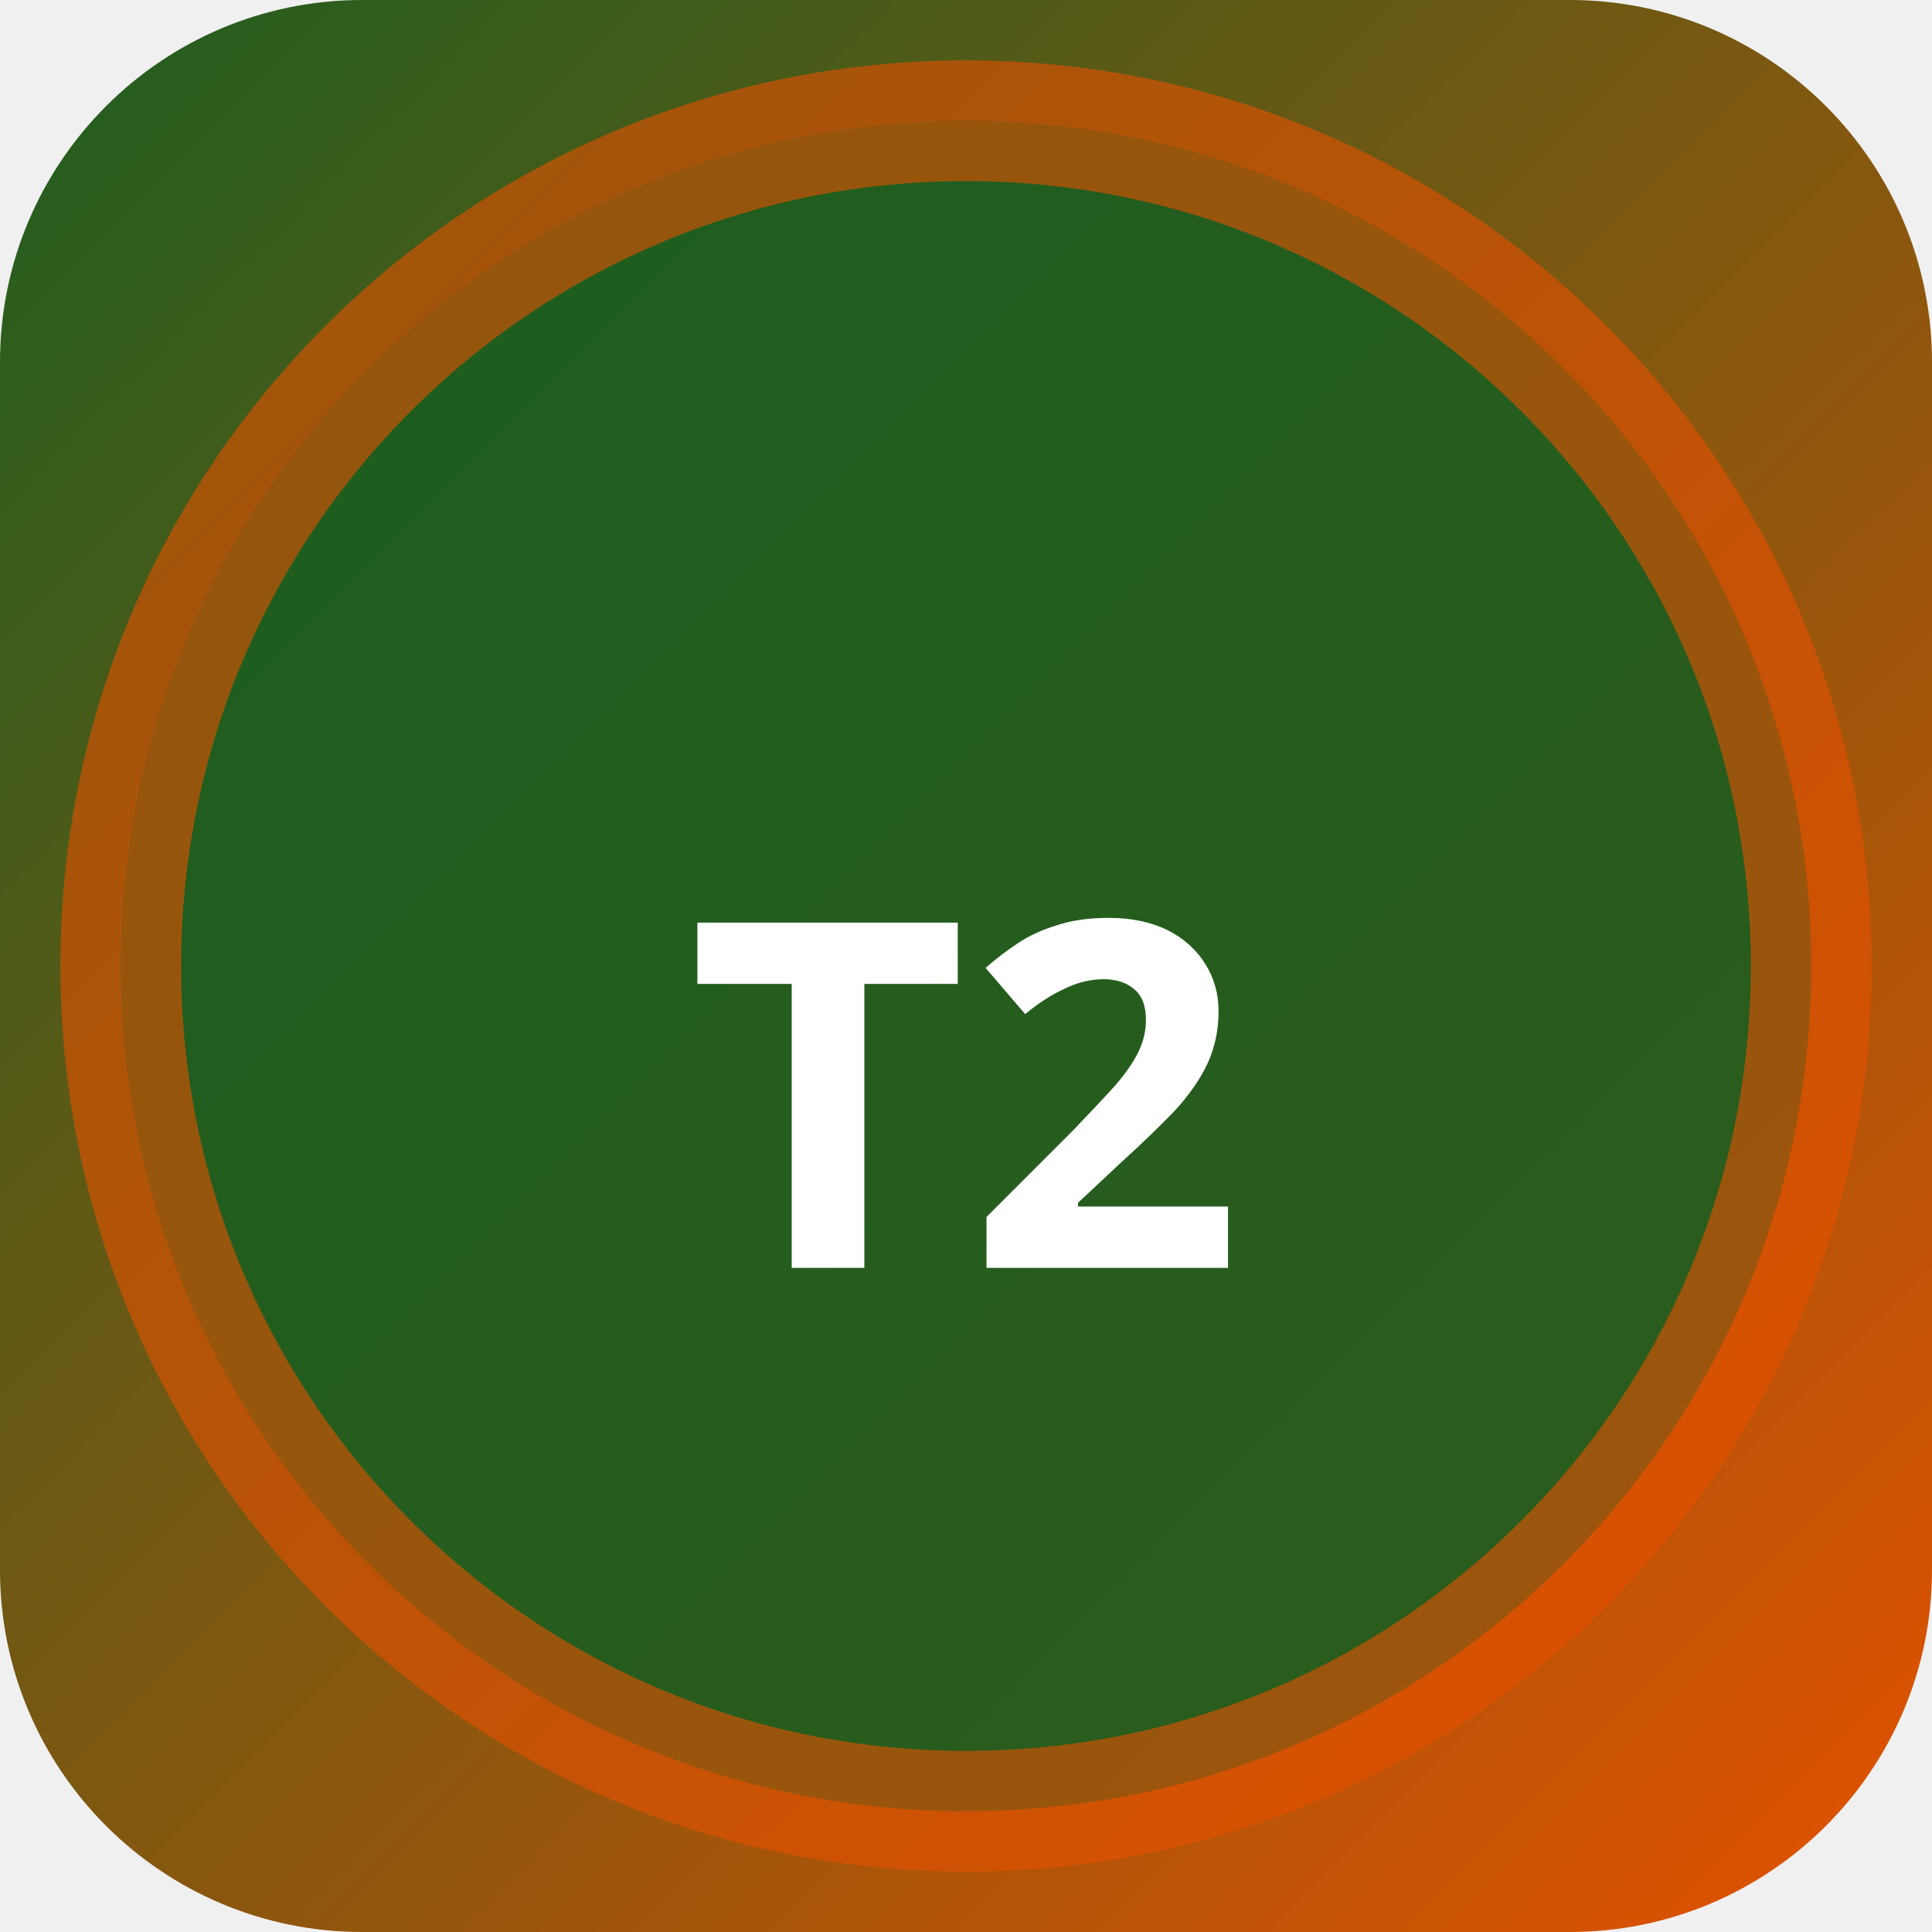
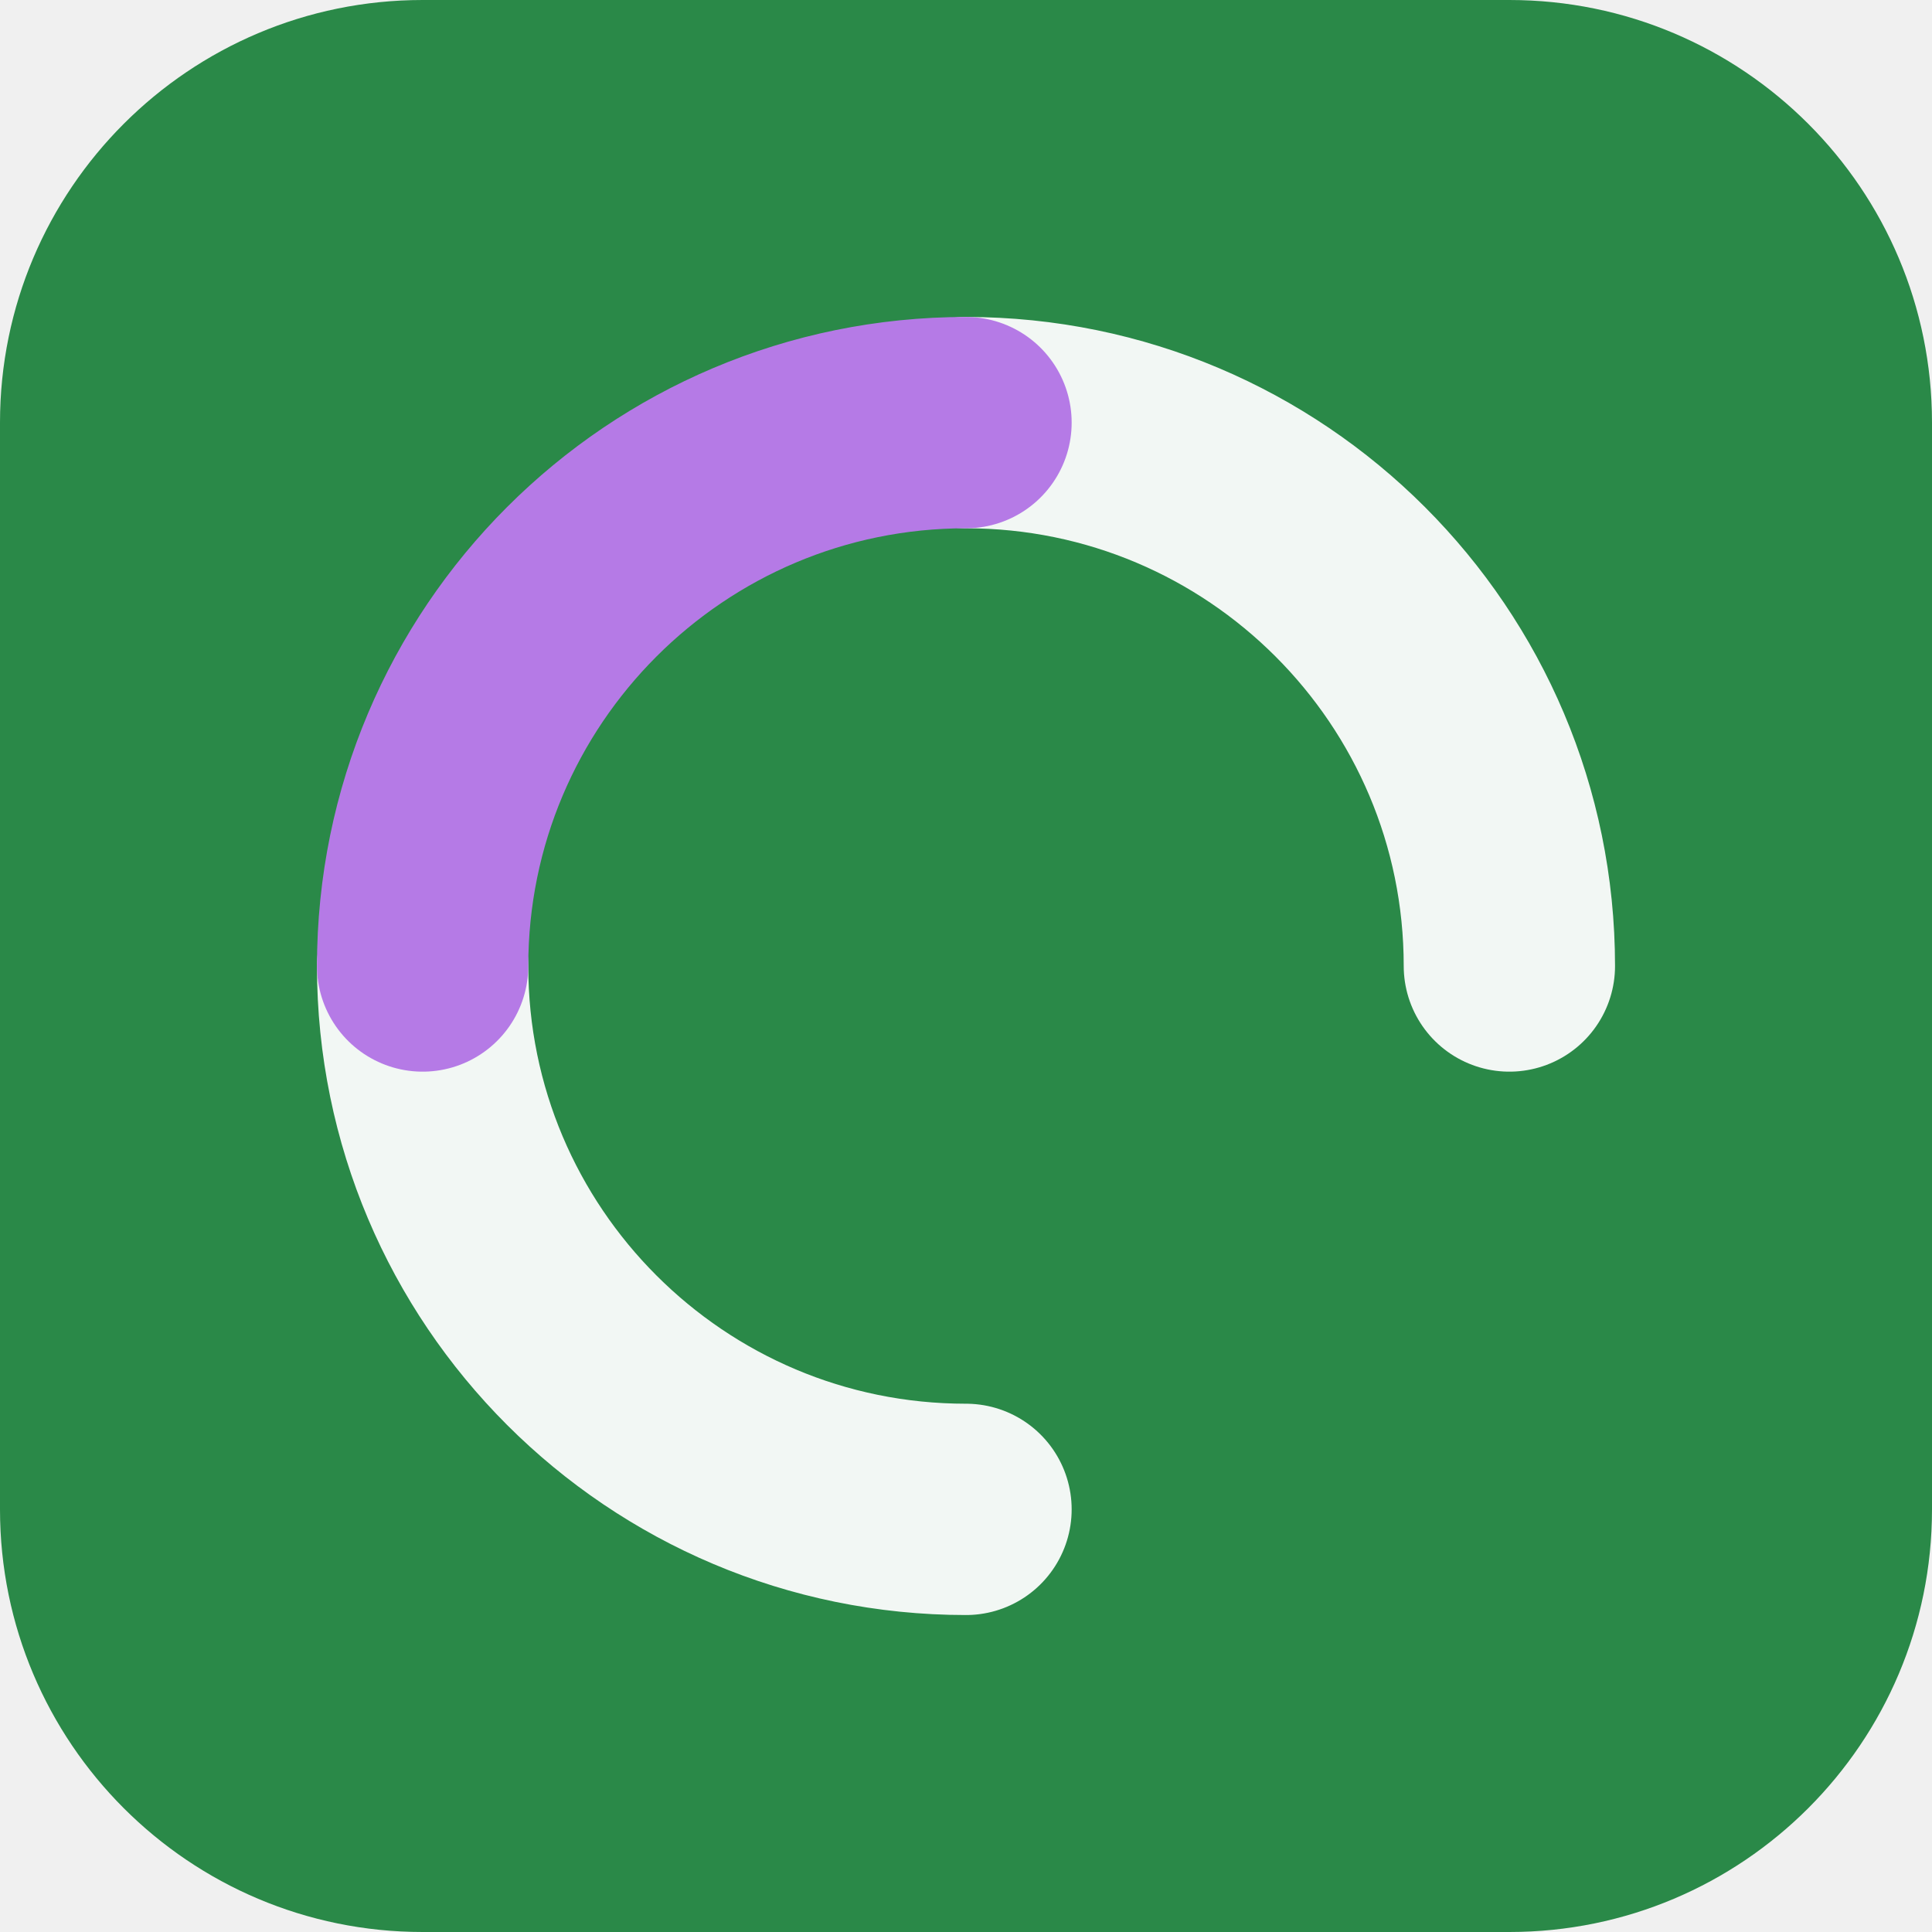
- <svg xmlns="http://www.w3.org/2000/svg" width="32" height="32" viewBox="0 0 32 32">
-   <defs>
-     <linearGradient id="bgt2-i" x1="0" y1="0" x2="1" y2="1">
-       <stop offset="0%" stop-color="#1b5e20" />
-       <stop offset="100%" stop-color="#e65100" />
-     </linearGradient>
-   </defs>
-   <rect width="32" height="32" rx="6" fill="url(#bgt2-i)" />
-   <circle cx="16" cy="16" r="14" fill="rgba(27,94,32,0.9)" stroke="rgba(230,81,0,0.6)" stroke-width="2" />
-   <text x="16" y="21" text-anchor="middle" fill="#fff" font-size="8" font-weight="700" font-family="system-ui">T2</text>
+ <svg xmlns="http://www.w3.org/2000/svg" width="64" height="64" viewBox="0 0 64 64" role="img">
+   <rect width="64" height="64" rx="14" fill="hsl(139 53% 35%)" />
+   <g transform="rotate(180 32 32)">
+     <g fill="none" stroke="hsl(139 24% 96%)" stroke-width="7" stroke-linecap="round">
+       <path d="M32 14a18 18 0 0 1 18 18" />
+       <path d="M32 50a18 18 0 0 1-18-18" />
+     </g>
+     <path d="M50 32a18 18 0 0 1-18 18" fill="none" stroke="hsl(273 68% 69%)" stroke-width="7" stroke-linecap="round" />
+   </g>
</svg>
